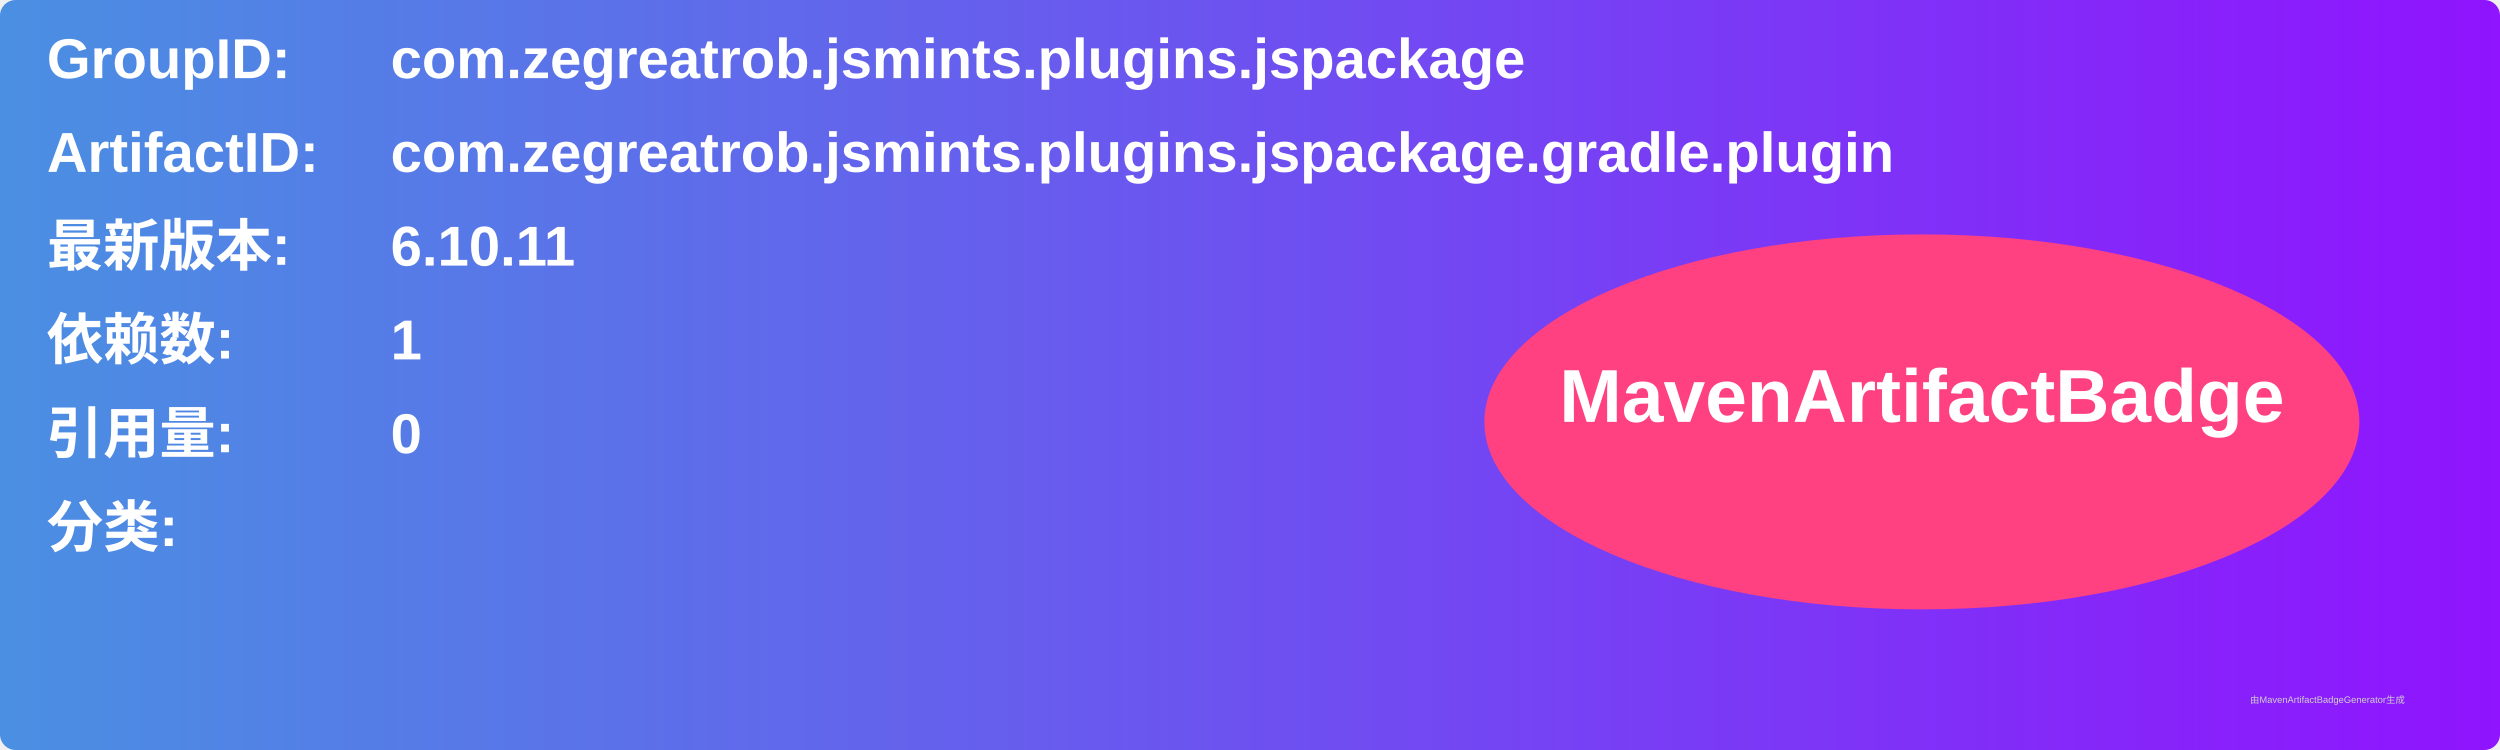
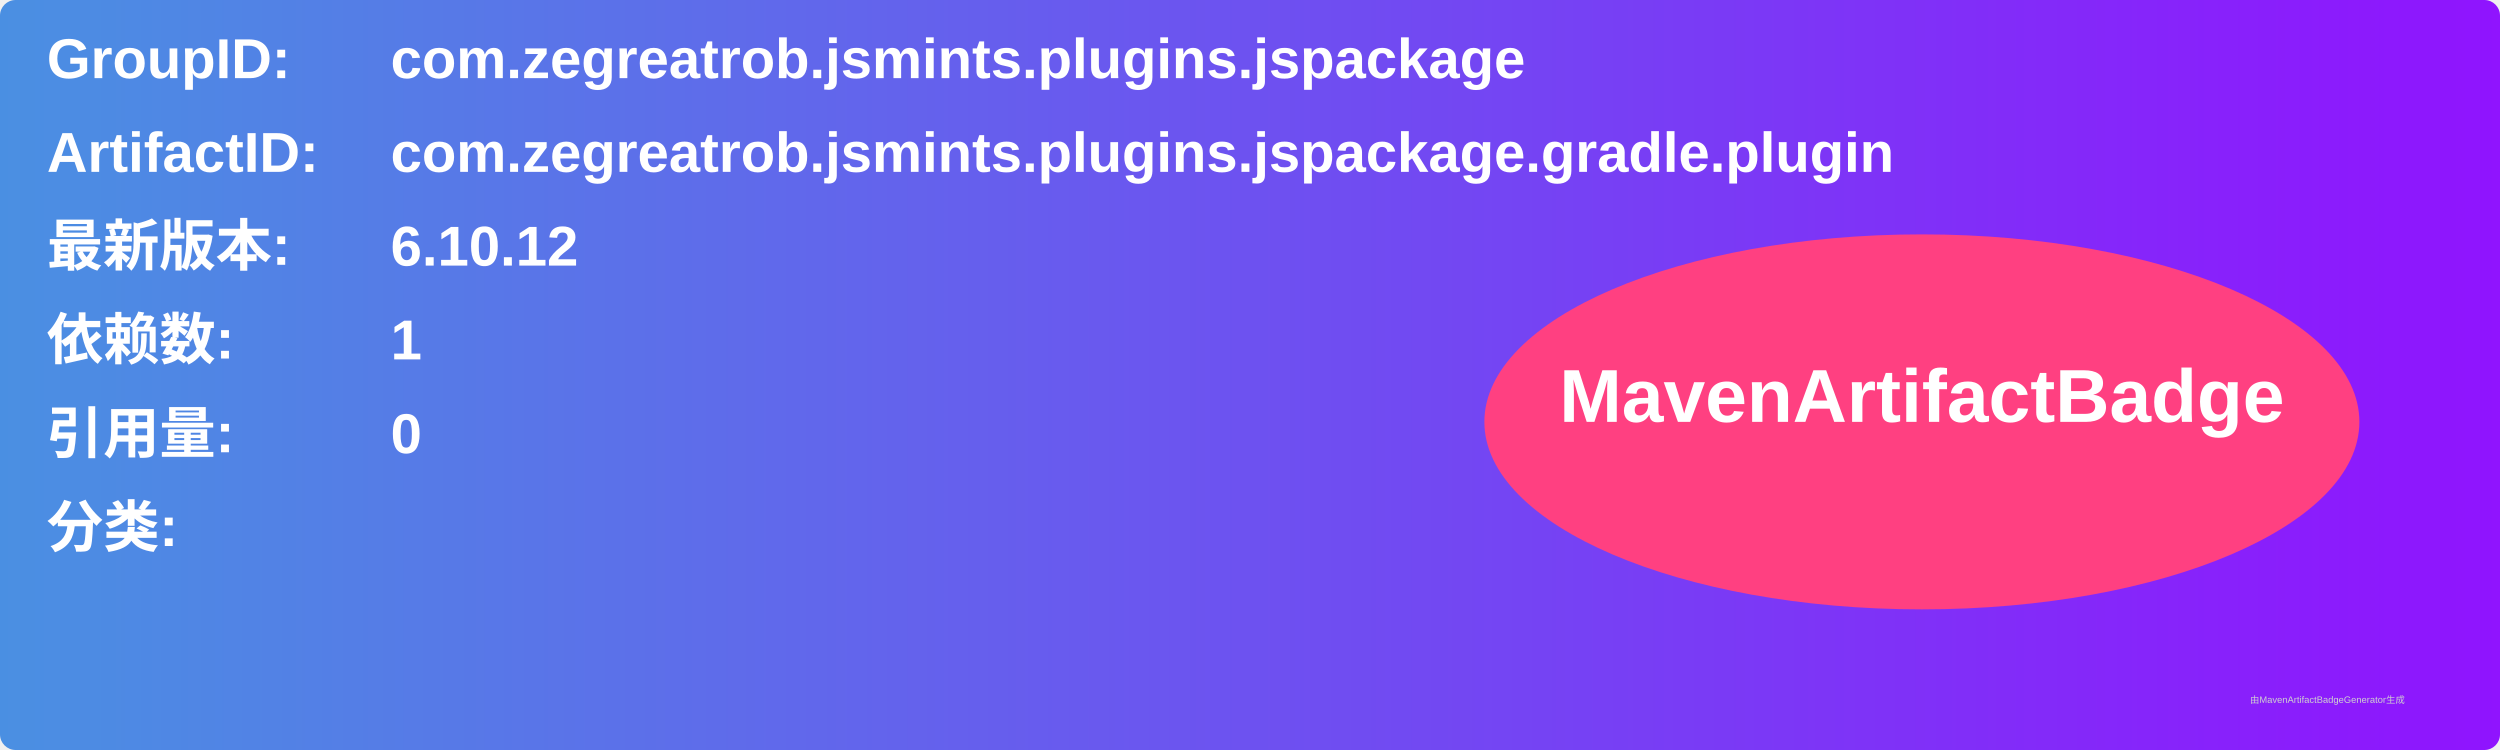
<svg xmlns="http://www.w3.org/2000/svg" width="800" height="240" viewBox="0 0 800 240">
  <linearGradient id="grad" x1="0%" y1="0%" x2="100%" y2="0%">
    <stop offset="0%" stop-color="#4a90e2" />
    <stop offset="100%" stop-color="#9013fe" />
  </linearGradient>
  <rect width="100%" height="100%" rx="5" ry="5" fill="url(#grad)" />
  <g transform="translate(15, 15)">
    <text x="0" y="10" font-family="Arial" font-size="18" fill="white" font-weight="bold" width="260">GroupID:</text>
    <text x="110" y="10" font-family="Arial" font-size="18" fill="white" font-weight="bold" width="460">com.zegreatrob.jsmints.plugins.jspackage</text>
    <text x="0" y="40" font-family="Arial" font-size="18" fill="white" font-weight="bold" width="260">ArtifactID:</text>
    <text x="110" y="40" font-family="Arial" font-size="18" fill="white" font-weight="bold" width="460">com.zegreatrob.jsmints.plugins.jspackage.gradle.plugin</text>
    <text x="0" y="70" font-family="Arial" font-size="18" fill="white" font-weight="bold">最新版本:</text>
    <text x="110" y="70" font-family="Arial" font-size="18" fill="white" font-weight="bold">
-       <tspan font-weight="bold">6.10.11</tspan>
+       <tspan font-weight="bold">6.10.12</tspan>
    </text>
    <text x="0" y="100" font-family="Arial" font-size="18" fill="white" font-weight="bold">依赖数: </text>
    <text x="110" y="100" font-family="Arial" font-size="18" fill="white">
      <tspan font-weight="bold">1</tspan>
    </text>
    <text x="0" y="130" font-family="Arial" font-size="18" fill="white" font-weight="bold">引用量: </text>
    <text x="110" y="130" font-family="Arial" font-size="18" fill="white">
      <tspan font-weight="bold">0</tspan>
    </text>
    <text x="0" y="160" font-family="Arial" font-size="18" fill="white" font-weight="bold">分类:</text>
    <text x="10" y="190" font-family="Arial" font-size="10" fill="white">
      <tspan font-weight="bold" />
    </text>
    <ellipse cx="600" cy="120" rx="140" ry="60" fill="#ff4081" />
    <text x="600" y="120" text-anchor="middle" font-family="Arial" font-size="24" fill="white" font-weight="bold">MavenArtifactBadge</text>
  </g>
  <text x="720" y="225" font-family="Arial" font-size="3" fill="#d0d0d0">由MavenArtifactBadgeGenerator生成</text>
</svg>
